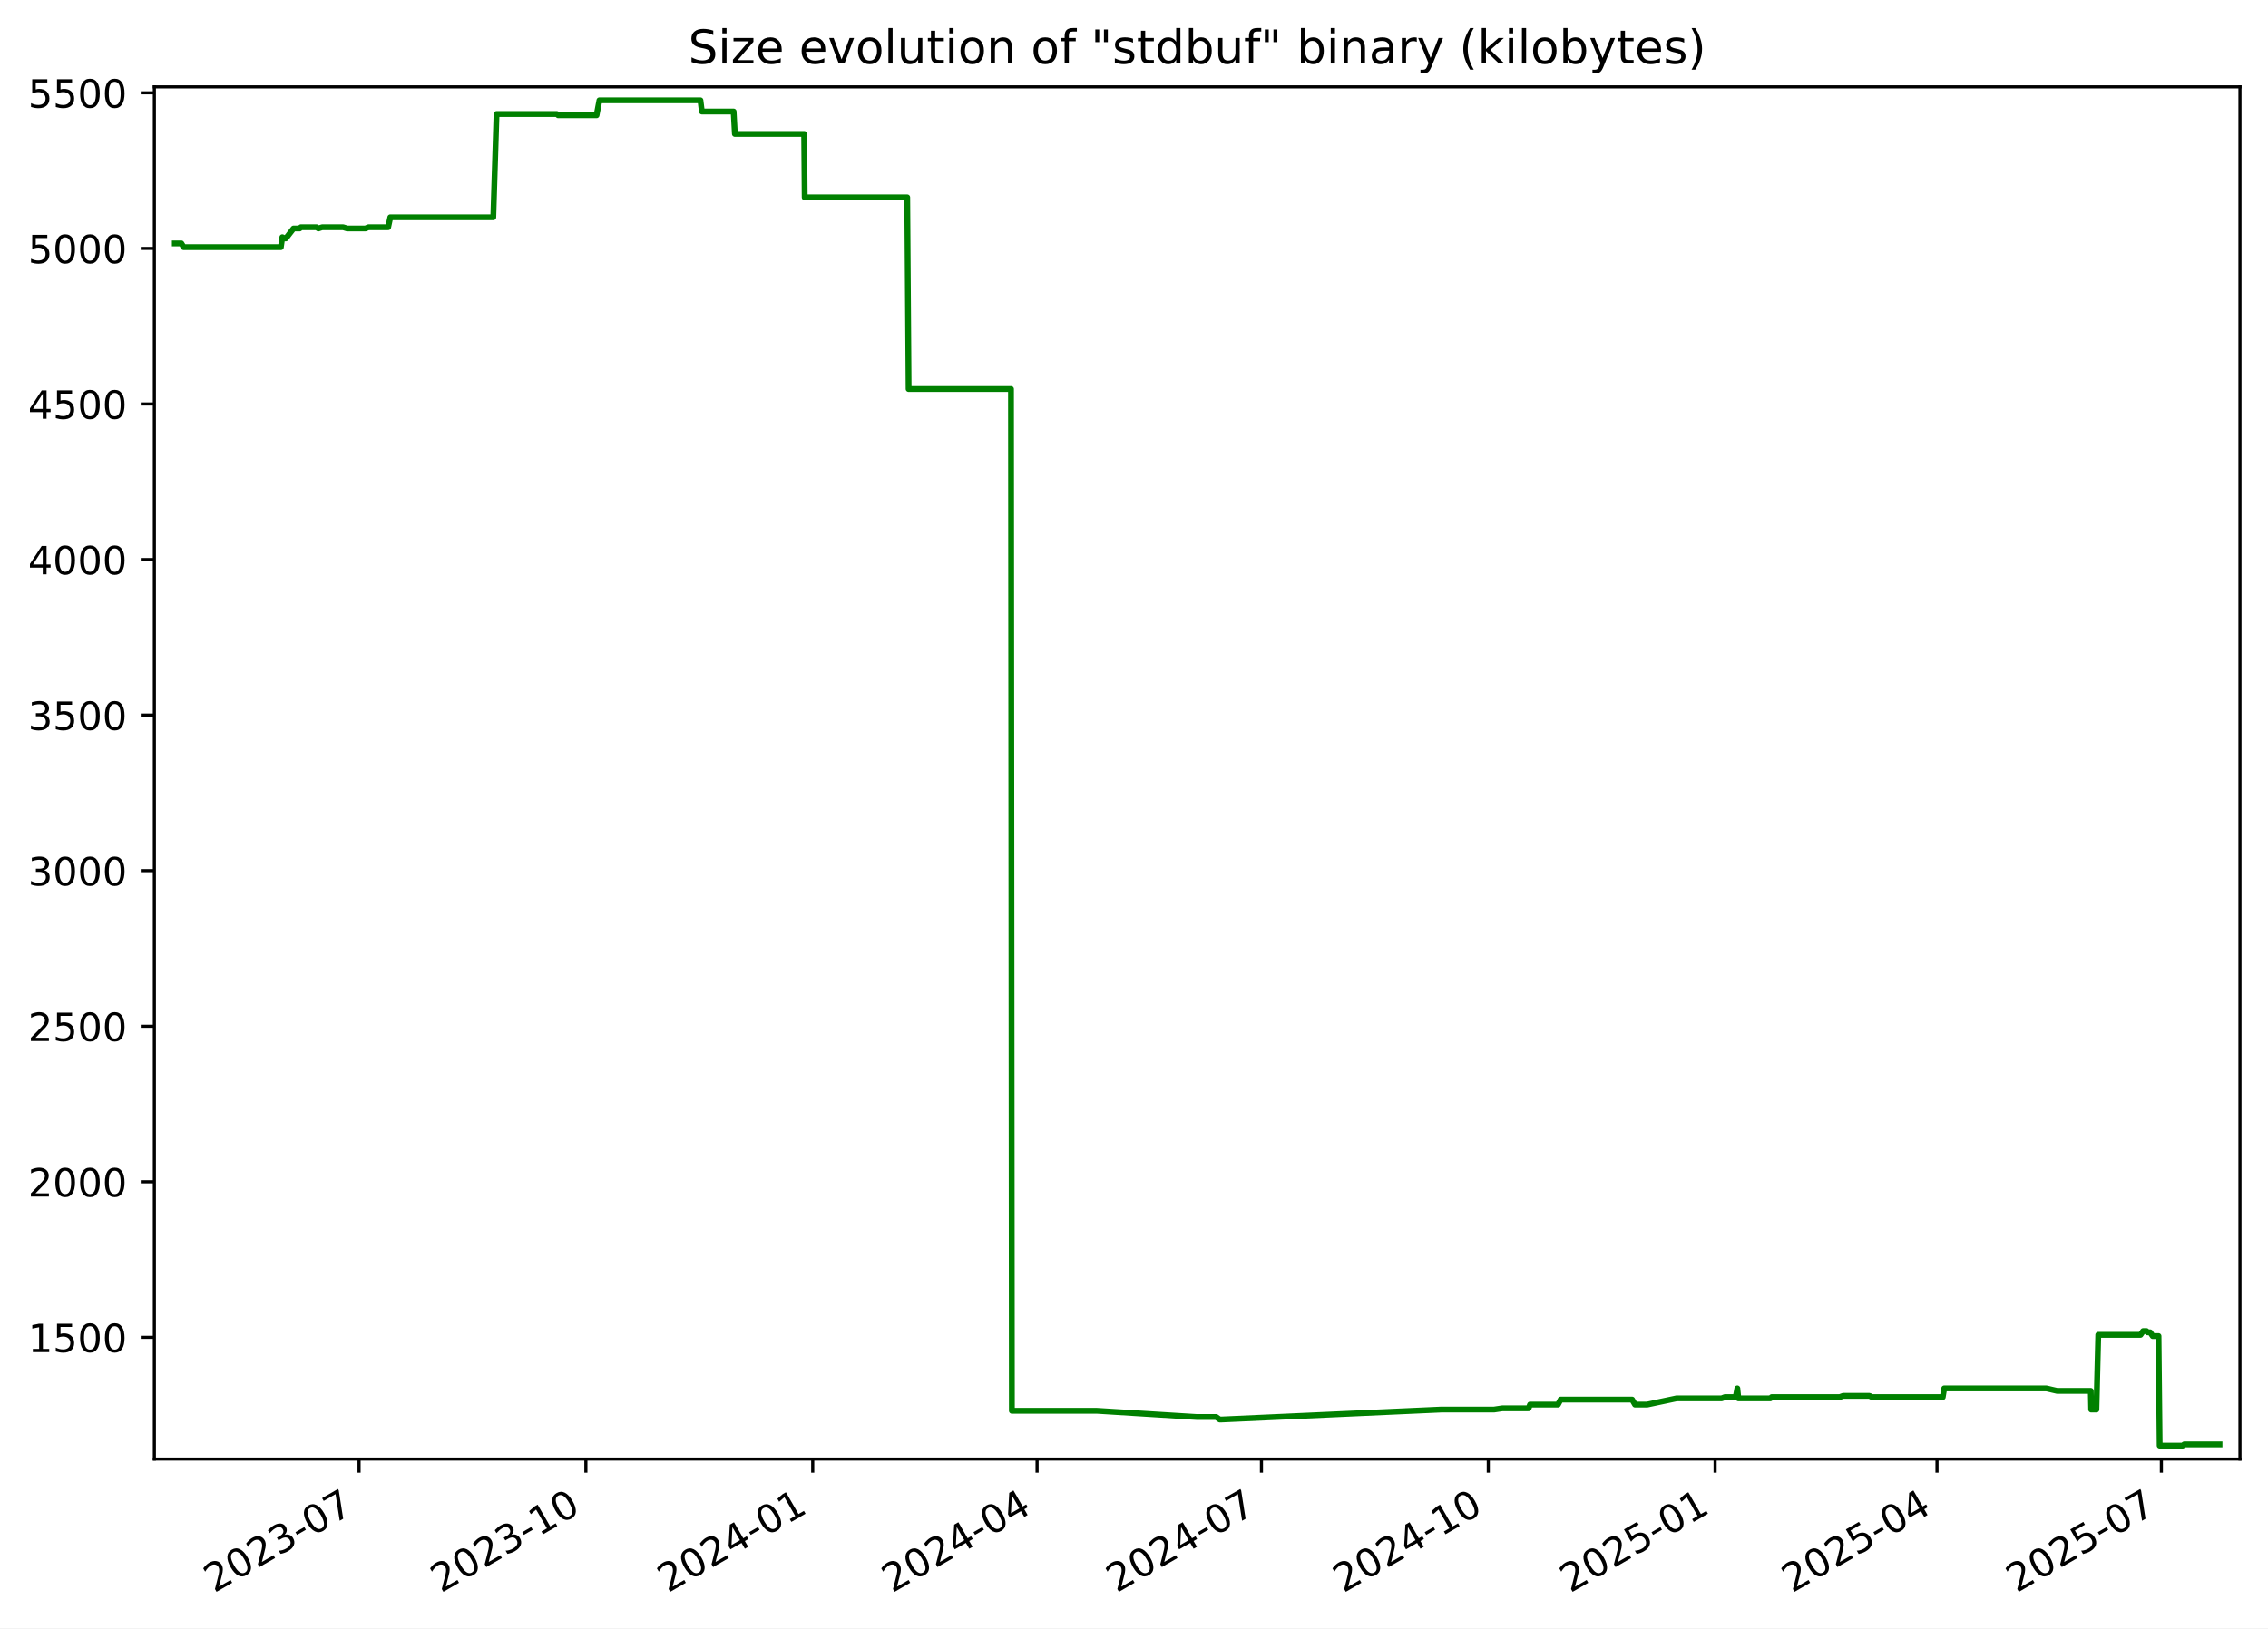
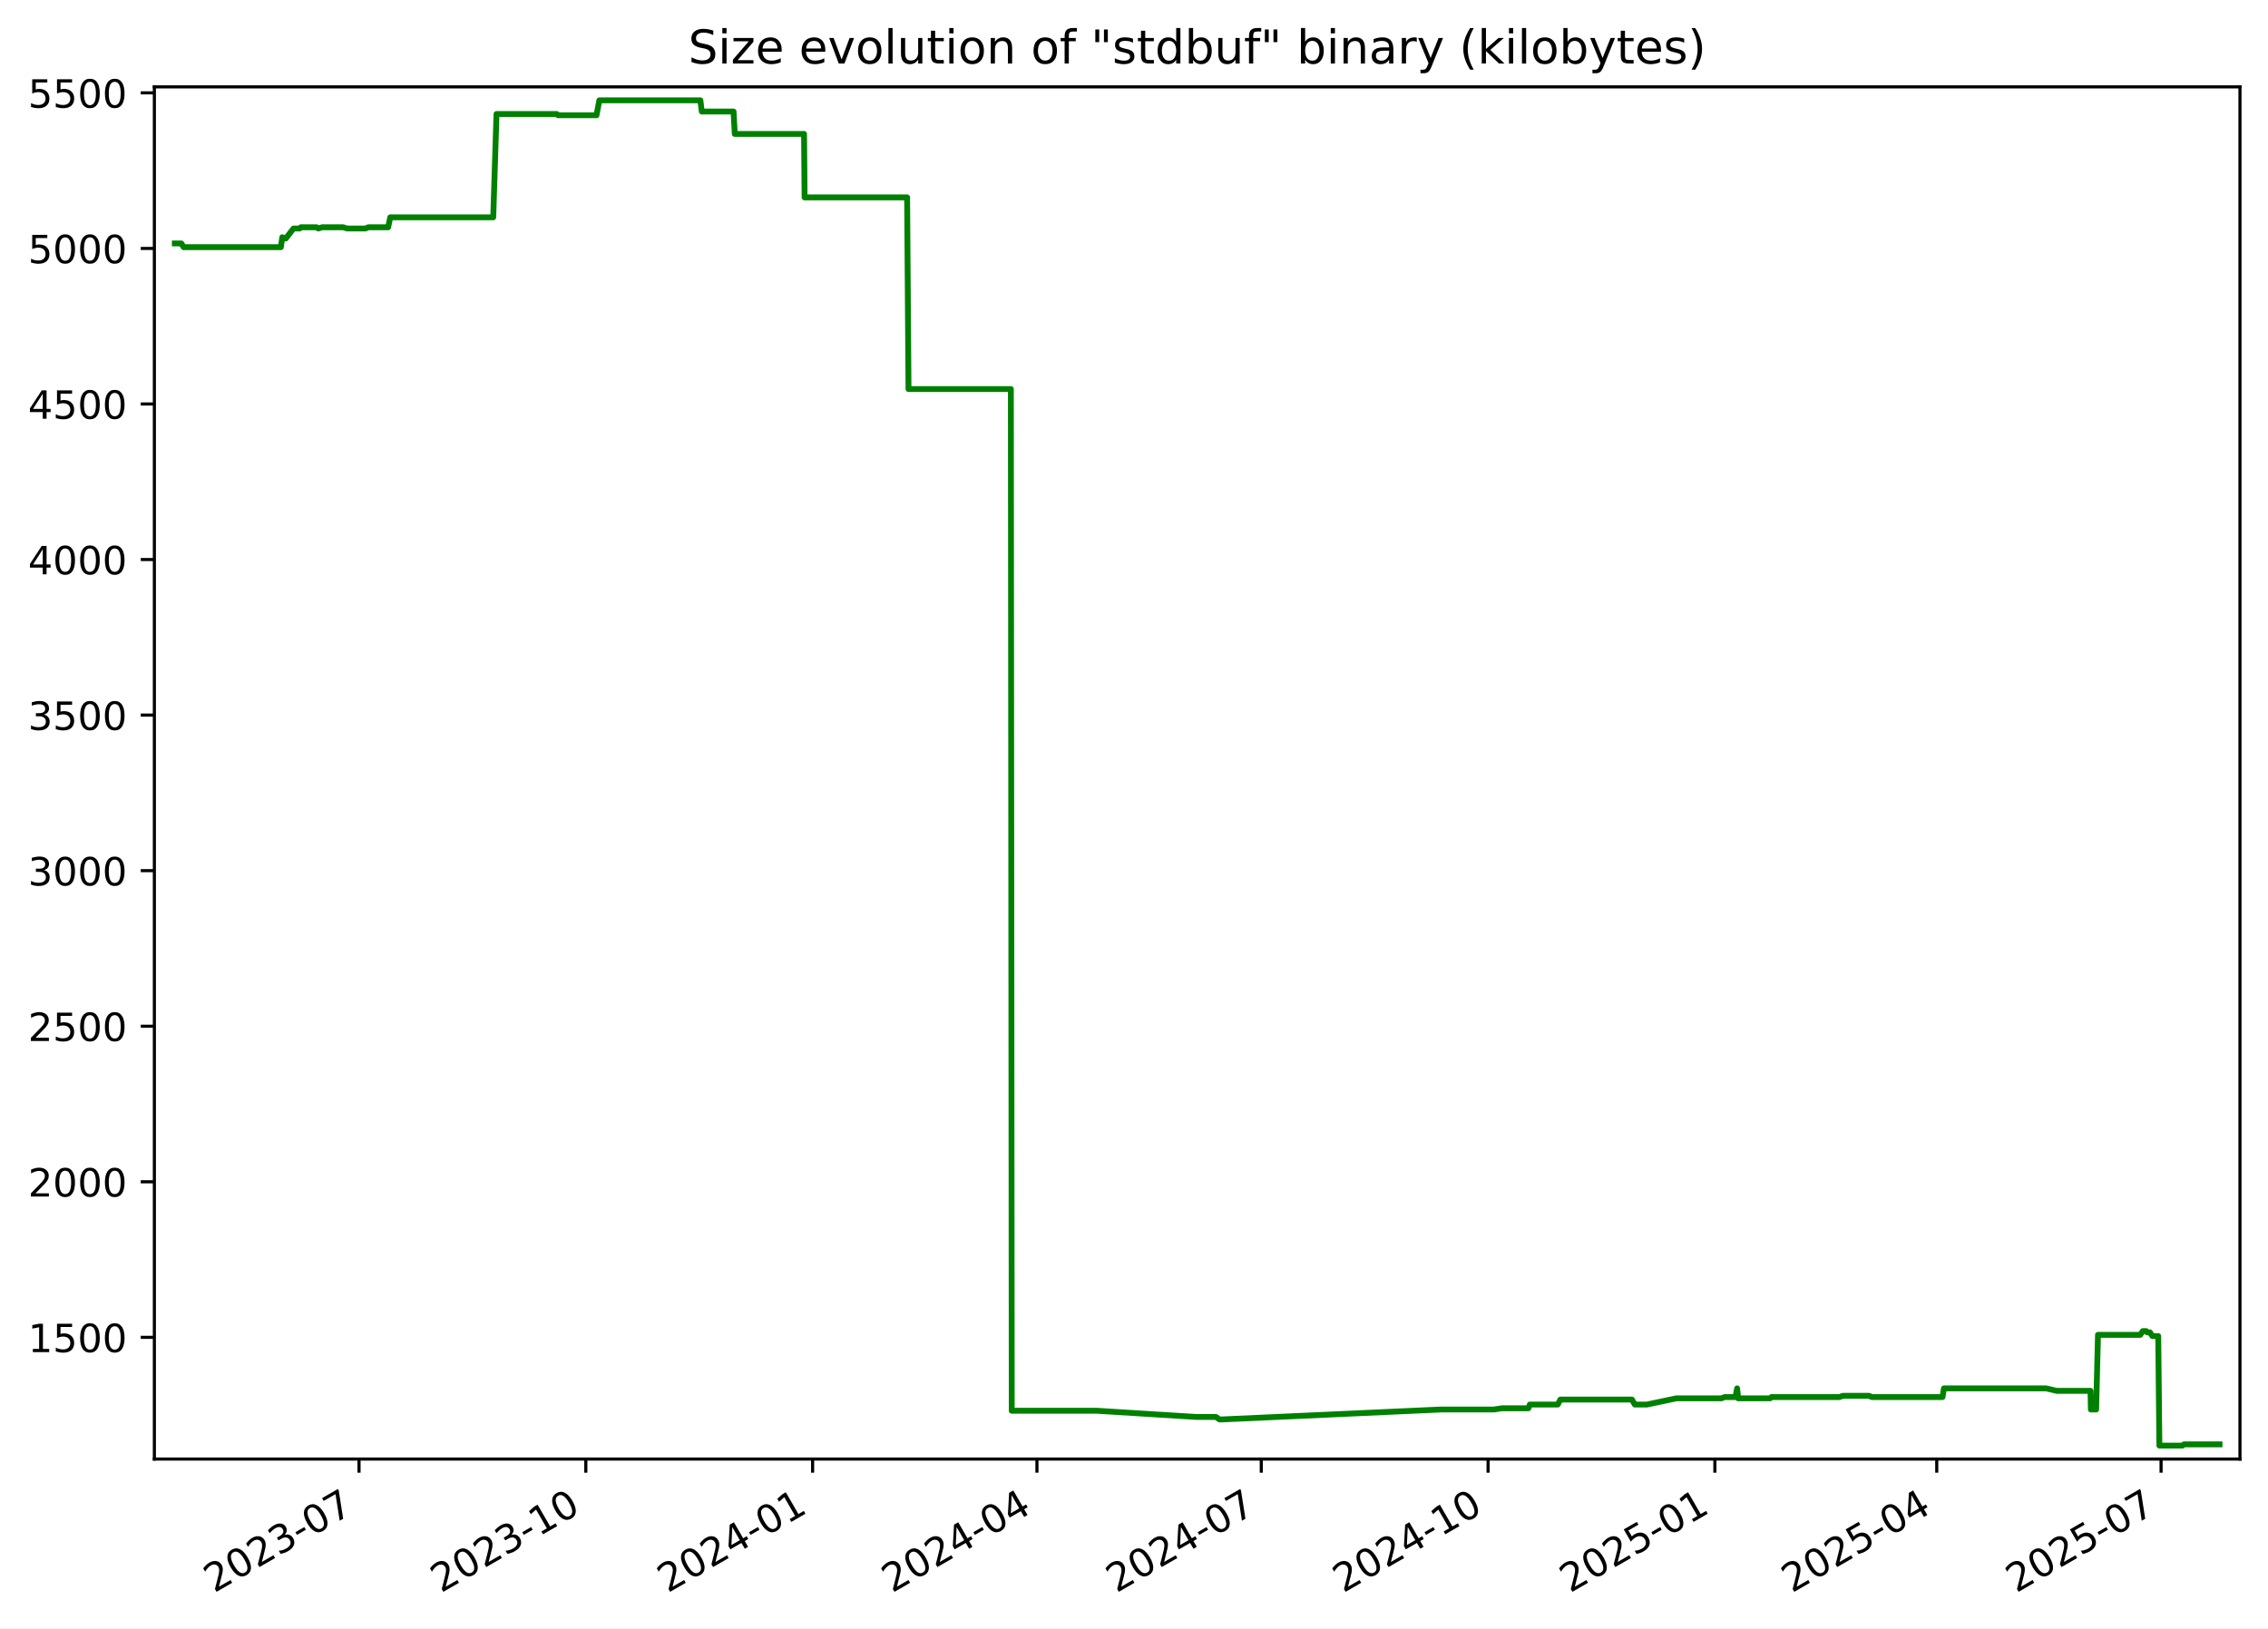
<svg xmlns="http://www.w3.org/2000/svg" xmlns:xlink="http://www.w3.org/1999/xlink" width="582.53pt" height="418.303pt" viewBox="0 0 582.53 418.303" version="1.1">
  <defs>
    <style type="text/css">*{stroke-linejoin: round; stroke-linecap: butt}</style>
  </defs>
  <g id="figure_1">
    <g id="patch_1">
      <path d="M -0 418.303  L 582.53 418.303  L 582.53 0  L -0 0  z " style="fill: #ffffff" />
    </g>
    <g id="axes_1">
      <g id="patch_2">
        <path d="M 39.65 374.83  L 575.33 374.83  L 575.33 22.318  L 39.65 22.318  z " style="fill: #ffffff" />
      </g>
      <g id="matplotlib.axis_1">
        <g id="xtick_1">
          <g id="line2d_1">
            <defs>
-               <path id="md7a301e612" d="M 0 0  L 0 3.5  " style="stroke: #000000; stroke-width: 0.8" />
+               <path id="m046c3d1152" d="M 0 0  L 0 3.5  " style="stroke: #000000; stroke-width: 0.8" />
            </defs>
            <g>
-               <use xlink:href="#md7a301e612" x="92.22" y="374.83" style="stroke: #000000; stroke-width: 0.8" />
+               <use xlink:href="#m046c3d1152" x="92.213" y="374.83" style="stroke: #000000; stroke-width: 0.8" />
            </g>
          </g>
          <g id="text_1">
-             <g transform="translate(54.99549 409.302) rotate(-30) scale(0.1 -0.1)">
+             <g transform="translate(54.98842 409.302) rotate(-30) scale(0.1 -0.1)">
              <defs>
                <path id="DejaVuSans-32" d="M 1228 531  L 3431 531  L 3431 0  L 469 0  L 469 531  Q 828 903 1448 1529  Q 2069 2156 2228 2338  Q 2531 2678 2651 2914  Q 2772 3150 2772 3378  Q 2772 3750 2511 3984  Q 2250 4219 1831 4219  Q 1534 4219 1204 4116  Q 875 4013 500 3803  L 500 4441  Q 881 4594 1212 4672  Q 1544 4750 1819 4750  Q 2544 4750 2975 4387  Q 3406 4025 3406 3419  Q 3406 3131 3298 2873  Q 3191 2616 2906 2266  Q 2828 2175 2409 1742  Q 1991 1309 1228 531  z " transform="scale(0.015625)" />
                <path id="DejaVuSans-30" d="M 2034 4250  Q 1547 4250 1301 3770  Q 1056 3291 1056 2328  Q 1056 1369 1301 889  Q 1547 409 2034 409  Q 2525 409 2770 889  Q 3016 1369 3016 2328  Q 3016 3291 2770 3770  Q 2525 4250 2034 4250  z M 2034 4750  Q 2819 4750 3233 4129  Q 3647 3509 3647 2328  Q 3647 1150 3233 529  Q 2819 -91 2034 -91  Q 1250 -91 836 529  Q 422 1150 422 2328  Q 422 3509 836 4129  Q 1250 4750 2034 4750  z " transform="scale(0.015625)" />
                <path id="DejaVuSans-33" d="M 2597 2516  Q 3050 2419 3304 2112  Q 3559 1806 3559 1356  Q 3559 666 3084 287  Q 2609 -91 1734 -91  Q 1441 -91 1130 -33  Q 819 25 488 141  L 488 750  Q 750 597 1062 519  Q 1375 441 1716 441  Q 2309 441 2620 675  Q 2931 909 2931 1356  Q 2931 1769 2642 2001  Q 2353 2234 1838 2234  L 1294 2234  L 1294 2753  L 1863 2753  Q 2328 2753 2575 2939  Q 2822 3125 2822 3475  Q 2822 3834 2567 4026  Q 2313 4219 1838 4219  Q 1578 4219 1281 4162  Q 984 4106 628 3988  L 628 4550  Q 988 4650 1302 4700  Q 1616 4750 1894 4750  Q 2613 4750 3031 4423  Q 3450 4097 3450 3541  Q 3450 3153 3228 2886  Q 3006 2619 2597 2516  z " transform="scale(0.015625)" />
                <path id="DejaVuSans-2d" d="M 313 2009  L 1997 2009  L 1997 1497  L 313 1497  L 313 2009  z " transform="scale(0.015625)" />
                <path id="DejaVuSans-37" d="M 525 4666  L 3525 4666  L 3525 4397  L 1831 0  L 1172 0  L 2766 4134  L 525 4134  L 525 4666  z " transform="scale(0.015625)" />
              </defs>
              <use xlink:href="#DejaVuSans-32" />
              <use xlink:href="#DejaVuSans-30" x="63.623" />
              <use xlink:href="#DejaVuSans-32" x="127.246" />
              <use xlink:href="#DejaVuSans-33" x="190.869" />
              <use xlink:href="#DejaVuSans-2d" x="254.492" />
              <use xlink:href="#DejaVuSans-30" x="290.576" />
              <use xlink:href="#DejaVuSans-37" x="354.199" />
            </g>
          </g>
        </g>
        <g id="xtick_2">
          <g id="line2d_2">
            <g>
-               <use xlink:href="#md7a301e612" x="150.481" y="374.83" style="stroke: #000000; stroke-width: 0.8" />
+               <use xlink:href="#m046c3d1152" x="150.466" y="374.83" style="stroke: #000000; stroke-width: 0.8" />
            </g>
          </g>
          <g id="text_2">
-             <g transform="translate(113.2566 409.302) rotate(-30) scale(0.1 -0.1)">
+             <g transform="translate(113.2409 409.302) rotate(-30) scale(0.1 -0.1)">
              <defs>
                <path id="DejaVuSans-31" d="M 794 531  L 1825 531  L 1825 4091  L 703 3866  L 703 4441  L 1819 4666  L 2450 4666  L 2450 531  L 3481 531  L 3481 0  L 794 0  L 794 531  z " transform="scale(0.015625)" />
              </defs>
              <use xlink:href="#DejaVuSans-32" />
              <use xlink:href="#DejaVuSans-30" x="63.623" />
              <use xlink:href="#DejaVuSans-32" x="127.246" />
              <use xlink:href="#DejaVuSans-33" x="190.869" />
              <use xlink:href="#DejaVuSans-2d" x="254.492" />
              <use xlink:href="#DejaVuSans-31" x="290.576" />
              <use xlink:href="#DejaVuSans-30" x="354.199" />
            </g>
          </g>
        </g>
        <g id="xtick_3">
          <g id="line2d_3">
            <g>
-               <use xlink:href="#md7a301e612" x="208.743" y="374.83" style="stroke: #000000; stroke-width: 0.8" />
+               <use xlink:href="#m046c3d1152" x="208.718" y="374.83" style="stroke: #000000; stroke-width: 0.8" />
            </g>
          </g>
          <g id="text_3">
-             <g transform="translate(171.5178 409.302) rotate(-30) scale(0.1 -0.1)">
+             <g transform="translate(171.4933 409.302) rotate(-30) scale(0.1 -0.1)">
              <defs>
                <path id="DejaVuSans-34" d="M 2419 4116  L 825 1625  L 2419 1625  L 2419 4116  z M 2253 4666  L 3047 4666  L 3047 1625  L 3713 1625  L 3713 1100  L 3047 1100  L 3047 0  L 2419 0  L 2419 1100  L 313 1100  L 313 1709  L 2253 4666  z " transform="scale(0.015625)" />
              </defs>
              <use xlink:href="#DejaVuSans-32" />
              <use xlink:href="#DejaVuSans-30" x="63.623" />
              <use xlink:href="#DejaVuSans-32" x="127.246" />
              <use xlink:href="#DejaVuSans-34" x="190.869" />
              <use xlink:href="#DejaVuSans-2d" x="254.492" />
              <use xlink:href="#DejaVuSans-30" x="290.576" />
              <use xlink:href="#DejaVuSans-31" x="354.199" />
            </g>
          </g>
        </g>
        <g id="xtick_4">
          <g id="line2d_4">
            <g>
-               <use xlink:href="#md7a301e612" x="266.37" y="374.83" style="stroke: #000000; stroke-width: 0.8" />
+               <use xlink:href="#m046c3d1152" x="266.337" y="374.83" style="stroke: #000000; stroke-width: 0.8" />
            </g>
          </g>
          <g id="text_4">
-             <g transform="translate(229.1456 409.302) rotate(-30) scale(0.1 -0.1)">
+             <g transform="translate(229.1125 409.302) rotate(-30) scale(0.1 -0.1)">
              <use xlink:href="#DejaVuSans-32" />
              <use xlink:href="#DejaVuSans-30" x="63.623" />
              <use xlink:href="#DejaVuSans-32" x="127.246" />
              <use xlink:href="#DejaVuSans-34" x="190.869" />
              <use xlink:href="#DejaVuSans-2d" x="254.492" />
              <use xlink:href="#DejaVuSans-30" x="290.576" />
              <use xlink:href="#DejaVuSans-34" x="354.199" />
            </g>
          </g>
        </g>
        <g id="xtick_5">
          <g id="line2d_5">
            <g>
-               <use xlink:href="#md7a301e612" x="323.998" y="374.83" style="stroke: #000000; stroke-width: 0.8" />
+               <use xlink:href="#m046c3d1152" x="323.957" y="374.83" style="stroke: #000000; stroke-width: 0.8" />
            </g>
          </g>
          <g id="text_5">
-             <g transform="translate(286.7735 409.302) rotate(-30) scale(0.1 -0.1)">
+             <g transform="translate(286.7318 409.302) rotate(-30) scale(0.1 -0.1)">
              <use xlink:href="#DejaVuSans-32" />
              <use xlink:href="#DejaVuSans-30" x="63.623" />
              <use xlink:href="#DejaVuSans-32" x="127.246" />
              <use xlink:href="#DejaVuSans-34" x="190.869" />
              <use xlink:href="#DejaVuSans-2d" x="254.492" />
              <use xlink:href="#DejaVuSans-30" x="290.576" />
              <use xlink:href="#DejaVuSans-37" x="354.199" />
            </g>
          </g>
        </g>
        <g id="xtick_6">
          <g id="line2d_6">
            <g>
-               <use xlink:href="#md7a301e612" x="382.259" y="374.83" style="stroke: #000000; stroke-width: 0.8" />
+               <use xlink:href="#m046c3d1152" x="382.209" y="374.83" style="stroke: #000000; stroke-width: 0.8" />
            </g>
          </g>
          <g id="text_6">
-             <g transform="translate(345.0346 409.302) rotate(-30) scale(0.1 -0.1)">
+             <g transform="translate(344.9842 409.302) rotate(-30) scale(0.1 -0.1)">
              <use xlink:href="#DejaVuSans-32" />
              <use xlink:href="#DejaVuSans-30" x="63.623" />
              <use xlink:href="#DejaVuSans-32" x="127.246" />
              <use xlink:href="#DejaVuSans-34" x="190.869" />
              <use xlink:href="#DejaVuSans-2d" x="254.492" />
              <use xlink:href="#DejaVuSans-31" x="290.576" />
              <use xlink:href="#DejaVuSans-30" x="354.199" />
            </g>
          </g>
        </g>
        <g id="xtick_7">
          <g id="line2d_7">
            <g>
-               <use xlink:href="#md7a301e612" x="440.521" y="374.83" style="stroke: #000000; stroke-width: 0.8" />
+               <use xlink:href="#m046c3d1152" x="440.461" y="374.83" style="stroke: #000000; stroke-width: 0.8" />
            </g>
          </g>
          <g id="text_7">
-             <g transform="translate(403.2957 409.302) rotate(-30) scale(0.1 -0.1)">
+             <g transform="translate(403.2367 409.302) rotate(-30) scale(0.1 -0.1)">
              <defs>
                <path id="DejaVuSans-35" d="M 691 4666  L 3169 4666  L 3169 4134  L 1269 4134  L 1269 2991  Q 1406 3038 1543 3061  Q 1681 3084 1819 3084  Q 2600 3084 3056 2656  Q 3513 2228 3513 1497  Q 3513 744 3044 326  Q 2575 -91 1722 -91  Q 1428 -91 1123 -41  Q 819 9 494 109  L 494 744  Q 775 591 1075 516  Q 1375 441 1709 441  Q 2250 441 2565 725  Q 2881 1009 2881 1497  Q 2881 1984 2565 2268  Q 2250 2553 1709 2553  Q 1456 2553 1204 2497  Q 953 2441 691 2322  L 691 4666  z " transform="scale(0.015625)" />
              </defs>
              <use xlink:href="#DejaVuSans-32" />
              <use xlink:href="#DejaVuSans-30" x="63.623" />
              <use xlink:href="#DejaVuSans-32" x="127.246" />
              <use xlink:href="#DejaVuSans-35" x="190.869" />
              <use xlink:href="#DejaVuSans-2d" x="254.492" />
              <use xlink:href="#DejaVuSans-30" x="290.576" />
              <use xlink:href="#DejaVuSans-31" x="354.199" />
            </g>
          </g>
        </g>
        <g id="xtick_8">
          <g id="line2d_8">
            <g>
-               <use xlink:href="#md7a301e612" x="497.515" y="374.83" style="stroke: #000000; stroke-width: 0.8" />
+               <use xlink:href="#m046c3d1152" x="497.448" y="374.83" style="stroke: #000000; stroke-width: 0.8" />
            </g>
          </g>
          <g id="text_8">
-             <g transform="translate(460.2903 409.302) rotate(-30) scale(0.1 -0.1)">
+             <g transform="translate(460.2227 409.302) rotate(-30) scale(0.1 -0.1)">
              <use xlink:href="#DejaVuSans-32" />
              <use xlink:href="#DejaVuSans-30" x="63.623" />
              <use xlink:href="#DejaVuSans-32" x="127.246" />
              <use xlink:href="#DejaVuSans-35" x="190.869" />
              <use xlink:href="#DejaVuSans-2d" x="254.492" />
              <use xlink:href="#DejaVuSans-30" x="290.576" />
              <use xlink:href="#DejaVuSans-34" x="354.199" />
            </g>
          </g>
        </g>
        <g id="xtick_9">
          <g id="line2d_9">
            <g>
-               <use xlink:href="#md7a301e612" x="555.143" y="374.83" style="stroke: #000000; stroke-width: 0.8" />
+               <use xlink:href="#m046c3d1152" x="555.067" y="374.83" style="stroke: #000000; stroke-width: 0.8" />
            </g>
          </g>
          <g id="text_9">
-             <g transform="translate(517.9182 409.302) rotate(-30) scale(0.1 -0.1)">
+             <g transform="translate(517.842 409.302) rotate(-30) scale(0.1 -0.1)">
              <use xlink:href="#DejaVuSans-32" />
              <use xlink:href="#DejaVuSans-30" x="63.623" />
              <use xlink:href="#DejaVuSans-32" x="127.246" />
              <use xlink:href="#DejaVuSans-35" x="190.869" />
              <use xlink:href="#DejaVuSans-2d" x="254.492" />
              <use xlink:href="#DejaVuSans-30" x="290.576" />
              <use xlink:href="#DejaVuSans-37" x="354.199" />
            </g>
          </g>
        </g>
      </g>
      <g id="matplotlib.axis_2">
        <g id="ytick_1">
          <g id="line2d_10">
            <defs>
-               <path id="m4c7b313902" d="M 0 0  L -3.5 0  " style="stroke: #000000; stroke-width: 0.8" />
+               <path id="mc8e2a60f93" d="M 0 0  L -3.5 0  " style="stroke: #000000; stroke-width: 0.8" />
            </defs>
            <g>
-               <use xlink:href="#m4c7b313902" x="39.65" y="343.56" style="stroke: #000000; stroke-width: 0.8" />
+               <use xlink:href="#mc8e2a60f93" x="39.65" y="343.56" style="stroke: #000000; stroke-width: 0.8" />
            </g>
          </g>
          <g id="text_10">
            <g transform="translate(7.2 347.3591) scale(0.1 -0.1)">
              <use xlink:href="#DejaVuSans-31" />
              <use xlink:href="#DejaVuSans-35" x="63.623" />
              <use xlink:href="#DejaVuSans-30" x="127.246" />
              <use xlink:href="#DejaVuSans-30" x="190.869" />
            </g>
          </g>
        </g>
        <g id="ytick_2">
          <g id="line2d_11">
            <g>
-               <use xlink:href="#m4c7b313902" x="39.65" y="303.597" style="stroke: #000000; stroke-width: 0.8" />
+               <use xlink:href="#mc8e2a60f93" x="39.65" y="303.597" style="stroke: #000000; stroke-width: 0.8" />
            </g>
          </g>
          <g id="text_11">
            <g transform="translate(7.2 307.3961) scale(0.1 -0.1)">
              <use xlink:href="#DejaVuSans-32" />
              <use xlink:href="#DejaVuSans-30" x="63.623" />
              <use xlink:href="#DejaVuSans-30" x="127.246" />
              <use xlink:href="#DejaVuSans-30" x="190.869" />
            </g>
          </g>
        </g>
        <g id="ytick_3">
          <g id="line2d_12">
            <g>
-               <use xlink:href="#m4c7b313902" x="39.65" y="263.634" style="stroke: #000000; stroke-width: 0.8" />
+               <use xlink:href="#mc8e2a60f93" x="39.65" y="263.634" style="stroke: #000000; stroke-width: 0.8" />
            </g>
          </g>
          <g id="text_12">
            <g transform="translate(7.2 267.4331) scale(0.1 -0.1)">
              <use xlink:href="#DejaVuSans-32" />
              <use xlink:href="#DejaVuSans-35" x="63.623" />
              <use xlink:href="#DejaVuSans-30" x="127.246" />
              <use xlink:href="#DejaVuSans-30" x="190.869" />
            </g>
          </g>
        </g>
        <g id="ytick_4">
          <g id="line2d_13">
            <g>
-               <use xlink:href="#m4c7b313902" x="39.65" y="223.671" style="stroke: #000000; stroke-width: 0.8" />
+               <use xlink:href="#mc8e2a60f93" x="39.65" y="223.671" style="stroke: #000000; stroke-width: 0.8" />
            </g>
          </g>
          <g id="text_13">
            <g transform="translate(7.2 227.4701) scale(0.1 -0.1)">
              <use xlink:href="#DejaVuSans-33" />
              <use xlink:href="#DejaVuSans-30" x="63.623" />
              <use xlink:href="#DejaVuSans-30" x="127.246" />
              <use xlink:href="#DejaVuSans-30" x="190.869" />
            </g>
          </g>
        </g>
        <g id="ytick_5">
          <g id="line2d_14">
            <g>
-               <use xlink:href="#m4c7b313902" x="39.65" y="183.708" style="stroke: #000000; stroke-width: 0.8" />
+               <use xlink:href="#mc8e2a60f93" x="39.65" y="183.708" style="stroke: #000000; stroke-width: 0.8" />
            </g>
          </g>
          <g id="text_14">
            <g transform="translate(7.2 187.5071) scale(0.1 -0.1)">
              <use xlink:href="#DejaVuSans-33" />
              <use xlink:href="#DejaVuSans-35" x="63.623" />
              <use xlink:href="#DejaVuSans-30" x="127.246" />
              <use xlink:href="#DejaVuSans-30" x="190.869" />
            </g>
          </g>
        </g>
        <g id="ytick_6">
          <g id="line2d_15">
            <g>
-               <use xlink:href="#m4c7b313902" x="39.65" y="143.745" style="stroke: #000000; stroke-width: 0.8" />
+               <use xlink:href="#mc8e2a60f93" x="39.65" y="143.745" style="stroke: #000000; stroke-width: 0.8" />
            </g>
          </g>
          <g id="text_15">
            <g transform="translate(7.2 147.5441) scale(0.1 -0.1)">
              <use xlink:href="#DejaVuSans-34" />
              <use xlink:href="#DejaVuSans-30" x="63.623" />
              <use xlink:href="#DejaVuSans-30" x="127.246" />
              <use xlink:href="#DejaVuSans-30" x="190.869" />
            </g>
          </g>
        </g>
        <g id="ytick_7">
          <g id="line2d_16">
            <g>
-               <use xlink:href="#m4c7b313902" x="39.65" y="103.782" style="stroke: #000000; stroke-width: 0.8" />
+               <use xlink:href="#mc8e2a60f93" x="39.65" y="103.782" style="stroke: #000000; stroke-width: 0.8" />
            </g>
          </g>
          <g id="text_16">
            <g transform="translate(7.2 107.5811) scale(0.1 -0.1)">
              <use xlink:href="#DejaVuSans-34" />
              <use xlink:href="#DejaVuSans-35" x="63.623" />
              <use xlink:href="#DejaVuSans-30" x="127.246" />
              <use xlink:href="#DejaVuSans-30" x="190.869" />
            </g>
          </g>
        </g>
        <g id="ytick_8">
          <g id="line2d_17">
            <g>
-               <use xlink:href="#m4c7b313902" x="39.65" y="63.819" style="stroke: #000000; stroke-width: 0.8" />
+               <use xlink:href="#mc8e2a60f93" x="39.65" y="63.819" style="stroke: #000000; stroke-width: 0.8" />
            </g>
          </g>
          <g id="text_17">
            <g transform="translate(7.2 67.61812) scale(0.1 -0.1)">
              <use xlink:href="#DejaVuSans-35" />
              <use xlink:href="#DejaVuSans-30" x="63.623" />
              <use xlink:href="#DejaVuSans-30" x="127.246" />
              <use xlink:href="#DejaVuSans-30" x="190.869" />
            </g>
          </g>
        </g>
        <g id="ytick_9">
          <g id="line2d_18">
            <g>
-               <use xlink:href="#m4c7b313902" x="39.65" y="23.856" style="stroke: #000000; stroke-width: 0.8" />
+               <use xlink:href="#mc8e2a60f93" x="39.65" y="23.856" style="stroke: #000000; stroke-width: 0.8" />
            </g>
          </g>
          <g id="text_18">
            <g transform="translate(7.2 27.65512) scale(0.1 -0.1)">
              <use xlink:href="#DejaVuSans-35" />
              <use xlink:href="#DejaVuSans-35" x="63.623" />
              <use xlink:href="#DejaVuSans-30" x="127.246" />
              <use xlink:href="#DejaVuSans-30" x="190.869" />
            </g>
          </g>
        </g>
      </g>
      <g id="line2d_19">
-         <path d="M 44.902 62.54  L 46.578 62.54  L 47.165 63.499  L 72.141 63.499  L 72.512 60.942  L 73.192 61.261  L 73.417 61.261  L 75.391 58.704  L 76.971 58.704  L 77.267 58.384  L 81.317 58.384  L 81.773 58.704  L 82.748 58.384  L 88.131 58.384  L 89.182 58.704  L 93.88 58.704  L 94.615 58.384  L 99.699 58.384  L 100.25 55.826  L 126.701 55.826  L 127.535 29.291  L 143.018 29.291  L 143.374 29.611  L 153.224 29.611  L 153.958 25.774  L 179.909 25.774  L 180.271 28.651  L 188.429 28.651  L 188.749 34.406  L 206.545 34.406  L 206.682 50.711  L 233.019 50.711  L 233.375 99.945  L 259.67 99.945  L 259.895 362.422  L 281.747 362.422  L 307.414 364.021  L 312.381 364.021  L 313.273 364.66  L 313.659 364.66  L 370.116 362.103  L 383.719 362.103  L 385.87 361.783  L 392.617 361.783  L 392.986 360.824  L 400.155 360.824  L 400.84 359.545  L 419.212 359.545  L 419.956 360.824  L 423.073 360.824  L 430.64 359.225  L 442.204 359.225  L 443.036 358.906  L 445.812 358.906  L 446.234 356.668  L 446.5 359.225  L 454.718 359.225  L 455.057 358.906  L 472.519 358.906  L 473.397 358.586  L 480.187 358.586  L 480.783 358.906  L 498.996 358.906  L 499.369 356.668  L 525.584 356.668  L 528.351 357.307  L 537.014 357.307  L 537.113 362.103  L 538.457 362.103  L 538.937 342.92  L 549.786 342.92  L 550.455 341.961  L 551.326 341.961  L 551.571 342.281  L 552.275 342.281  L 552.922 343.24  L 554.413 343.24  L 554.707 371.374  L 560.597 371.374  L 561.032 371.054  L 570.078 371.054  L 570.078 371.054  " clip-path="url(#p6c655d9f6a)" style="fill: none; stroke: #008000; stroke-width: 1.5; stroke-linecap: square" />
+         <path d="M 44.902 62.54  L 46.578 62.54  L 47.164 63.499  L 72.137 63.499  L 72.508 60.942  L 73.188 61.261  L 73.412 61.261  L 75.386 58.704  L 76.966 58.704  L 77.262 58.384  L 81.312 58.384  L 81.768 58.704  L 82.743 58.384  L 88.125 58.384  L 89.176 58.704  L 93.873 58.704  L 94.607 58.384  L 99.691 58.384  L 100.242 55.826  L 126.689 55.826  L 127.523 29.291  L 143.003 29.291  L 143.359 29.611  L 153.208 29.611  L 153.942 25.774  L 179.889 25.774  L 180.251 28.651  L 188.408 28.651  L 188.728 34.406  L 206.521 34.406  L 206.657 50.711  L 232.991 50.711  L 233.347 99.945  L 259.638 99.945  L 259.863 362.422  L 281.712 362.422  L 307.375 364.021  L 312.341 364.021  L 313.233 364.66  L 313.619 364.66  L 370.067 362.103  L 383.668 362.103  L 385.819 361.783  L 392.565 361.783  L 392.934 360.824  L 400.102 360.824  L 400.786 359.545  L 419.156 359.545  L 419.899 360.824  L 423.017 360.824  L 430.583 359.225  L 442.144 359.225  L 442.976 358.906  L 445.752 358.906  L 446.174 356.668  L 446.44 359.225  L 454.657 359.225  L 454.996 358.906  L 472.455 358.906  L 473.333 358.586  L 480.122 358.586  L 480.718 358.906  L 498.929 358.906  L 499.301 356.668  L 525.512 356.668  L 528.279 357.307  L 536.941 357.307  L 537.039 362.103  L 538.383 362.103  L 538.864 342.92  L 549.71 342.92  L 550.379 341.961  L 551.251 341.961  L 551.495 342.281  L 552.2 342.281  L 552.846 343.24  L 554.337 343.24  L 554.631 371.374  L 560.52 371.374  L 560.955 371.054  L 570.078 371.054  L 570.078 371.054  " clip-path="url(#p559a50b1d3)" style="fill: none; stroke: #008000; stroke-width: 1.5; stroke-linecap: square" />
      </g>
      <g id="patch_3">
        <path d="M 39.65 374.83  L 39.65 22.318  " style="fill: none; stroke: #000000; stroke-width: 0.8; stroke-linejoin: miter; stroke-linecap: square" />
      </g>
      <g id="patch_4">
        <path d="M 575.33 374.83  L 575.33 22.318  " style="fill: none; stroke: #000000; stroke-width: 0.8; stroke-linejoin: miter; stroke-linecap: square" />
      </g>
      <g id="patch_5">
        <path d="M 39.65 374.83  L 575.33 374.83  " style="fill: none; stroke: #000000; stroke-width: 0.8; stroke-linejoin: miter; stroke-linecap: square" />
      </g>
      <g id="patch_6">
        <path d="M 39.65 22.318  L 575.33 22.318  " style="fill: none; stroke: #000000; stroke-width: 0.8; stroke-linejoin: miter; stroke-linecap: square" />
      </g>
      <g id="text_19">
        <g transform="translate(176.7837 16.31812) scale(0.12 -0.12)">
          <defs>
            <path id="DejaVuSans-53" d="M 3425 4513  L 3425 3897  Q 3066 4069 2747 4153  Q 2428 4238 2131 4238  Q 1616 4238 1336 4038  Q 1056 3838 1056 3469  Q 1056 3159 1242 3001  Q 1428 2844 1947 2747  L 2328 2669  Q 3034 2534 3370 2195  Q 3706 1856 3706 1288  Q 3706 609 3251 259  Q 2797 -91 1919 -91  Q 1588 -91 1214 -16  Q 841 59 441 206  L 441 856  Q 825 641 1194 531  Q 1563 422 1919 422  Q 2459 422 2753 634  Q 3047 847 3047 1241  Q 3047 1584 2836 1778  Q 2625 1972 2144 2069  L 1759 2144  Q 1053 2284 737 2584  Q 422 2884 422 3419  Q 422 4038 858 4394  Q 1294 4750 2059 4750  Q 2388 4750 2728 4690  Q 3069 4631 3425 4513  z " transform="scale(0.015625)" />
            <path id="DejaVuSans-69" d="M 603 3500  L 1178 3500  L 1178 0  L 603 0  L 603 3500  z M 603 4863  L 1178 4863  L 1178 4134  L 603 4134  L 603 4863  z " transform="scale(0.015625)" />
            <path id="DejaVuSans-7a" d="M 353 3500  L 3084 3500  L 3084 2975  L 922 459  L 3084 459  L 3084 0  L 275 0  L 275 525  L 2438 3041  L 353 3041  L 353 3500  z " transform="scale(0.015625)" />
            <path id="DejaVuSans-65" d="M 3597 1894  L 3597 1613  L 953 1613  Q 991 1019 1311 708  Q 1631 397 2203 397  Q 2534 397 2845 478  Q 3156 559 3463 722  L 3463 178  Q 3153 47 2828 -22  Q 2503 -91 2169 -91  Q 1331 -91 842 396  Q 353 884 353 1716  Q 353 2575 817 3079  Q 1281 3584 2069 3584  Q 2775 3584 3186 3129  Q 3597 2675 3597 1894  z M 3022 2063  Q 3016 2534 2758 2815  Q 2500 3097 2075 3097  Q 1594 3097 1305 2825  Q 1016 2553 972 2059  L 3022 2063  z " transform="scale(0.015625)" />
            <path id="DejaVuSans-20" transform="scale(0.015625)" />
            <path id="DejaVuSans-76" d="M 191 3500  L 800 3500  L 1894 563  L 2988 3500  L 3597 3500  L 2284 0  L 1503 0  L 191 3500  z " transform="scale(0.015625)" />
            <path id="DejaVuSans-6f" d="M 1959 3097  Q 1497 3097 1228 2736  Q 959 2375 959 1747  Q 959 1119 1226 758  Q 1494 397 1959 397  Q 2419 397 2687 759  Q 2956 1122 2956 1747  Q 2956 2369 2687 2733  Q 2419 3097 1959 3097  z M 1959 3584  Q 2709 3584 3137 3096  Q 3566 2609 3566 1747  Q 3566 888 3137 398  Q 2709 -91 1959 -91  Q 1206 -91 779 398  Q 353 888 353 1747  Q 353 2609 779 3096  Q 1206 3584 1959 3584  z " transform="scale(0.015625)" />
            <path id="DejaVuSans-6c" d="M 603 4863  L 1178 4863  L 1178 0  L 603 0  L 603 4863  z " transform="scale(0.015625)" />
            <path id="DejaVuSans-75" d="M 544 1381  L 544 3500  L 1119 3500  L 1119 1403  Q 1119 906 1312 657  Q 1506 409 1894 409  Q 2359 409 2629 706  Q 2900 1003 2900 1516  L 2900 3500  L 3475 3500  L 3475 0  L 2900 0  L 2900 538  Q 2691 219 2414 64  Q 2138 -91 1772 -91  Q 1169 -91 856 284  Q 544 659 544 1381  z M 1991 3584  L 1991 3584  z " transform="scale(0.015625)" />
            <path id="DejaVuSans-74" d="M 1172 4494  L 1172 3500  L 2356 3500  L 2356 3053  L 1172 3053  L 1172 1153  Q 1172 725 1289 603  Q 1406 481 1766 481  L 2356 481  L 2356 0  L 1766 0  Q 1100 0 847 248  Q 594 497 594 1153  L 594 3053  L 172 3053  L 172 3500  L 594 3500  L 594 4494  L 1172 4494  z " transform="scale(0.015625)" />
            <path id="DejaVuSans-6e" d="M 3513 2113  L 3513 0  L 2938 0  L 2938 2094  Q 2938 2591 2744 2837  Q 2550 3084 2163 3084  Q 1697 3084 1428 2787  Q 1159 2491 1159 1978  L 1159 0  L 581 0  L 581 3500  L 1159 3500  L 1159 2956  Q 1366 3272 1645 3428  Q 1925 3584 2291 3584  Q 2894 3584 3203 3211  Q 3513 2838 3513 2113  z " transform="scale(0.015625)" />
            <path id="DejaVuSans-66" d="M 2375 4863  L 2375 4384  L 1825 4384  Q 1516 4384 1395 4259  Q 1275 4134 1275 3809  L 1275 3500  L 2222 3500  L 2222 3053  L 1275 3053  L 1275 0  L 697 0  L 697 3053  L 147 3053  L 147 3500  L 697 3500  L 697 3744  Q 697 4328 969 4595  Q 1241 4863 1831 4863  L 2375 4863  z " transform="scale(0.015625)" />
            <path id="DejaVuSans-22" d="M 1147 4666  L 1147 2931  L 616 2931  L 616 4666  L 1147 4666  z M 2328 4666  L 2328 2931  L 1797 2931  L 1797 4666  L 2328 4666  z " transform="scale(0.015625)" />
            <path id="DejaVuSans-73" d="M 2834 3397  L 2834 2853  Q 2591 2978 2328 3040  Q 2066 3103 1784 3103  Q 1356 3103 1142 2972  Q 928 2841 928 2578  Q 928 2378 1081 2264  Q 1234 2150 1697 2047  L 1894 2003  Q 2506 1872 2764 1633  Q 3022 1394 3022 966  Q 3022 478 2636 193  Q 2250 -91 1575 -91  Q 1294 -91 989 -36  Q 684 19 347 128  L 347 722  Q 666 556 975 473  Q 1284 391 1588 391  Q 1994 391 2212 530  Q 2431 669 2431 922  Q 2431 1156 2273 1281  Q 2116 1406 1581 1522  L 1381 1569  Q 847 1681 609 1914  Q 372 2147 372 2553  Q 372 3047 722 3315  Q 1072 3584 1716 3584  Q 2034 3584 2315 3537  Q 2597 3491 2834 3397  z " transform="scale(0.015625)" />
            <path id="DejaVuSans-64" d="M 2906 2969  L 2906 4863  L 3481 4863  L 3481 0  L 2906 0  L 2906 525  Q 2725 213 2448 61  Q 2172 -91 1784 -91  Q 1150 -91 751 415  Q 353 922 353 1747  Q 353 2572 751 3078  Q 1150 3584 1784 3584  Q 2172 3584 2448 3432  Q 2725 3281 2906 2969  z M 947 1747  Q 947 1113 1208 752  Q 1469 391 1925 391  Q 2381 391 2643 752  Q 2906 1113 2906 1747  Q 2906 2381 2643 2742  Q 2381 3103 1925 3103  Q 1469 3103 1208 2742  Q 947 2381 947 1747  z " transform="scale(0.015625)" />
            <path id="DejaVuSans-62" d="M 3116 1747  Q 3116 2381 2855 2742  Q 2594 3103 2138 3103  Q 1681 3103 1420 2742  Q 1159 2381 1159 1747  Q 1159 1113 1420 752  Q 1681 391 2138 391  Q 2594 391 2855 752  Q 3116 1113 3116 1747  z M 1159 2969  Q 1341 3281 1617 3432  Q 1894 3584 2278 3584  Q 2916 3584 3314 3078  Q 3713 2572 3713 1747  Q 3713 922 3314 415  Q 2916 -91 2278 -91  Q 1894 -91 1617 61  Q 1341 213 1159 525  L 1159 0  L 581 0  L 581 4863  L 1159 4863  L 1159 2969  z " transform="scale(0.015625)" />
            <path id="DejaVuSans-61" d="M 2194 1759  Q 1497 1759 1228 1600  Q 959 1441 959 1056  Q 959 750 1161 570  Q 1363 391 1709 391  Q 2188 391 2477 730  Q 2766 1069 2766 1631  L 2766 1759  L 2194 1759  z M 3341 1997  L 3341 0  L 2766 0  L 2766 531  Q 2569 213 2275 61  Q 1981 -91 1556 -91  Q 1019 -91 701 211  Q 384 513 384 1019  Q 384 1609 779 1909  Q 1175 2209 1959 2209  L 2766 2209  L 2766 2266  Q 2766 2663 2505 2880  Q 2244 3097 1772 3097  Q 1472 3097 1187 3025  Q 903 2953 641 2809  L 641 3341  Q 956 3463 1253 3523  Q 1550 3584 1831 3584  Q 2591 3584 2966 3190  Q 3341 2797 3341 1997  z " transform="scale(0.015625)" />
            <path id="DejaVuSans-72" d="M 2631 2963  Q 2534 3019 2420 3045  Q 2306 3072 2169 3072  Q 1681 3072 1420 2755  Q 1159 2438 1159 1844  L 1159 0  L 581 0  L 581 3500  L 1159 3500  L 1159 2956  Q 1341 3275 1631 3429  Q 1922 3584 2338 3584  Q 2397 3584 2469 3576  Q 2541 3569 2628 3553  L 2631 2963  z " transform="scale(0.015625)" />
            <path id="DejaVuSans-79" d="M 2059 -325  Q 1816 -950 1584 -1140  Q 1353 -1331 966 -1331  L 506 -1331  L 506 -850  L 844 -850  Q 1081 -850 1212 -737  Q 1344 -625 1503 -206  L 1606 56  L 191 3500  L 800 3500  L 1894 763  L 2988 3500  L 3597 3500  L 2059 -325  z " transform="scale(0.015625)" />
            <path id="DejaVuSans-28" d="M 1984 4856  Q 1566 4138 1362 3434  Q 1159 2731 1159 2009  Q 1159 1288 1364 580  Q 1569 -128 1984 -844  L 1484 -844  Q 1016 -109 783 600  Q 550 1309 550 2009  Q 550 2706 781 3412  Q 1013 4119 1484 4856  L 1984 4856  z " transform="scale(0.015625)" />
            <path id="DejaVuSans-6b" d="M 581 4863  L 1159 4863  L 1159 1991  L 2875 3500  L 3609 3500  L 1753 1863  L 3688 0  L 2938 0  L 1159 1709  L 1159 0  L 581 0  L 581 4863  z " transform="scale(0.015625)" />
            <path id="DejaVuSans-29" d="M 513 4856  L 1013 4856  Q 1481 4119 1714 3412  Q 1947 2706 1947 2009  Q 1947 1309 1714 600  Q 1481 -109 1013 -844  L 513 -844  Q 928 -128 1133 580  Q 1338 1288 1338 2009  Q 1338 2731 1133 3434  Q 928 4138 513 4856  z " transform="scale(0.015625)" />
          </defs>
          <use xlink:href="#DejaVuSans-53" />
          <use xlink:href="#DejaVuSans-69" x="63.477" />
          <use xlink:href="#DejaVuSans-7a" x="91.26" />
          <use xlink:href="#DejaVuSans-65" x="143.75" />
          <use xlink:href="#DejaVuSans-20" x="205.273" />
          <use xlink:href="#DejaVuSans-65" x="237.061" />
          <use xlink:href="#DejaVuSans-76" x="298.584" />
          <use xlink:href="#DejaVuSans-6f" x="357.764" />
          <use xlink:href="#DejaVuSans-6c" x="418.945" />
          <use xlink:href="#DejaVuSans-75" x="446.729" />
          <use xlink:href="#DejaVuSans-74" x="510.107" />
          <use xlink:href="#DejaVuSans-69" x="549.316" />
          <use xlink:href="#DejaVuSans-6f" x="577.1" />
          <use xlink:href="#DejaVuSans-6e" x="638.281" />
          <use xlink:href="#DejaVuSans-20" x="701.66" />
          <use xlink:href="#DejaVuSans-6f" x="733.447" />
          <use xlink:href="#DejaVuSans-66" x="794.629" />
          <use xlink:href="#DejaVuSans-20" x="829.834" />
          <use xlink:href="#DejaVuSans-22" x="861.621" />
          <use xlink:href="#DejaVuSans-73" x="907.617" />
          <use xlink:href="#DejaVuSans-74" x="959.717" />
          <use xlink:href="#DejaVuSans-64" x="998.926" />
          <use xlink:href="#DejaVuSans-62" x="1062.402" />
          <use xlink:href="#DejaVuSans-75" x="1125.879" />
          <use xlink:href="#DejaVuSans-66" x="1189.258" />
          <use xlink:href="#DejaVuSans-22" x="1224.463" />
          <use xlink:href="#DejaVuSans-20" x="1270.459" />
          <use xlink:href="#DejaVuSans-62" x="1302.246" />
          <use xlink:href="#DejaVuSans-69" x="1365.723" />
          <use xlink:href="#DejaVuSans-6e" x="1393.506" />
          <use xlink:href="#DejaVuSans-61" x="1456.885" />
          <use xlink:href="#DejaVuSans-72" x="1518.164" />
          <use xlink:href="#DejaVuSans-79" x="1559.277" />
          <use xlink:href="#DejaVuSans-20" x="1618.457" />
          <use xlink:href="#DejaVuSans-28" x="1650.244" />
          <use xlink:href="#DejaVuSans-6b" x="1689.258" />
          <use xlink:href="#DejaVuSans-69" x="1747.168" />
          <use xlink:href="#DejaVuSans-6c" x="1774.951" />
          <use xlink:href="#DejaVuSans-6f" x="1802.734" />
          <use xlink:href="#DejaVuSans-62" x="1863.916" />
          <use xlink:href="#DejaVuSans-79" x="1927.393" />
          <use xlink:href="#DejaVuSans-74" x="1986.572" />
          <use xlink:href="#DejaVuSans-65" x="2025.781" />
          <use xlink:href="#DejaVuSans-73" x="2087.305" />
          <use xlink:href="#DejaVuSans-29" x="2139.404" />
        </g>
      </g>
    </g>
  </g>
  <defs>
-     <clipPath id="p6c655d9f6a">
+     <clipPath id="p559a50b1d3">
      <rect x="39.65" y="22.318" width="535.68" height="352.512" />
    </clipPath>
  </defs>
</svg>
